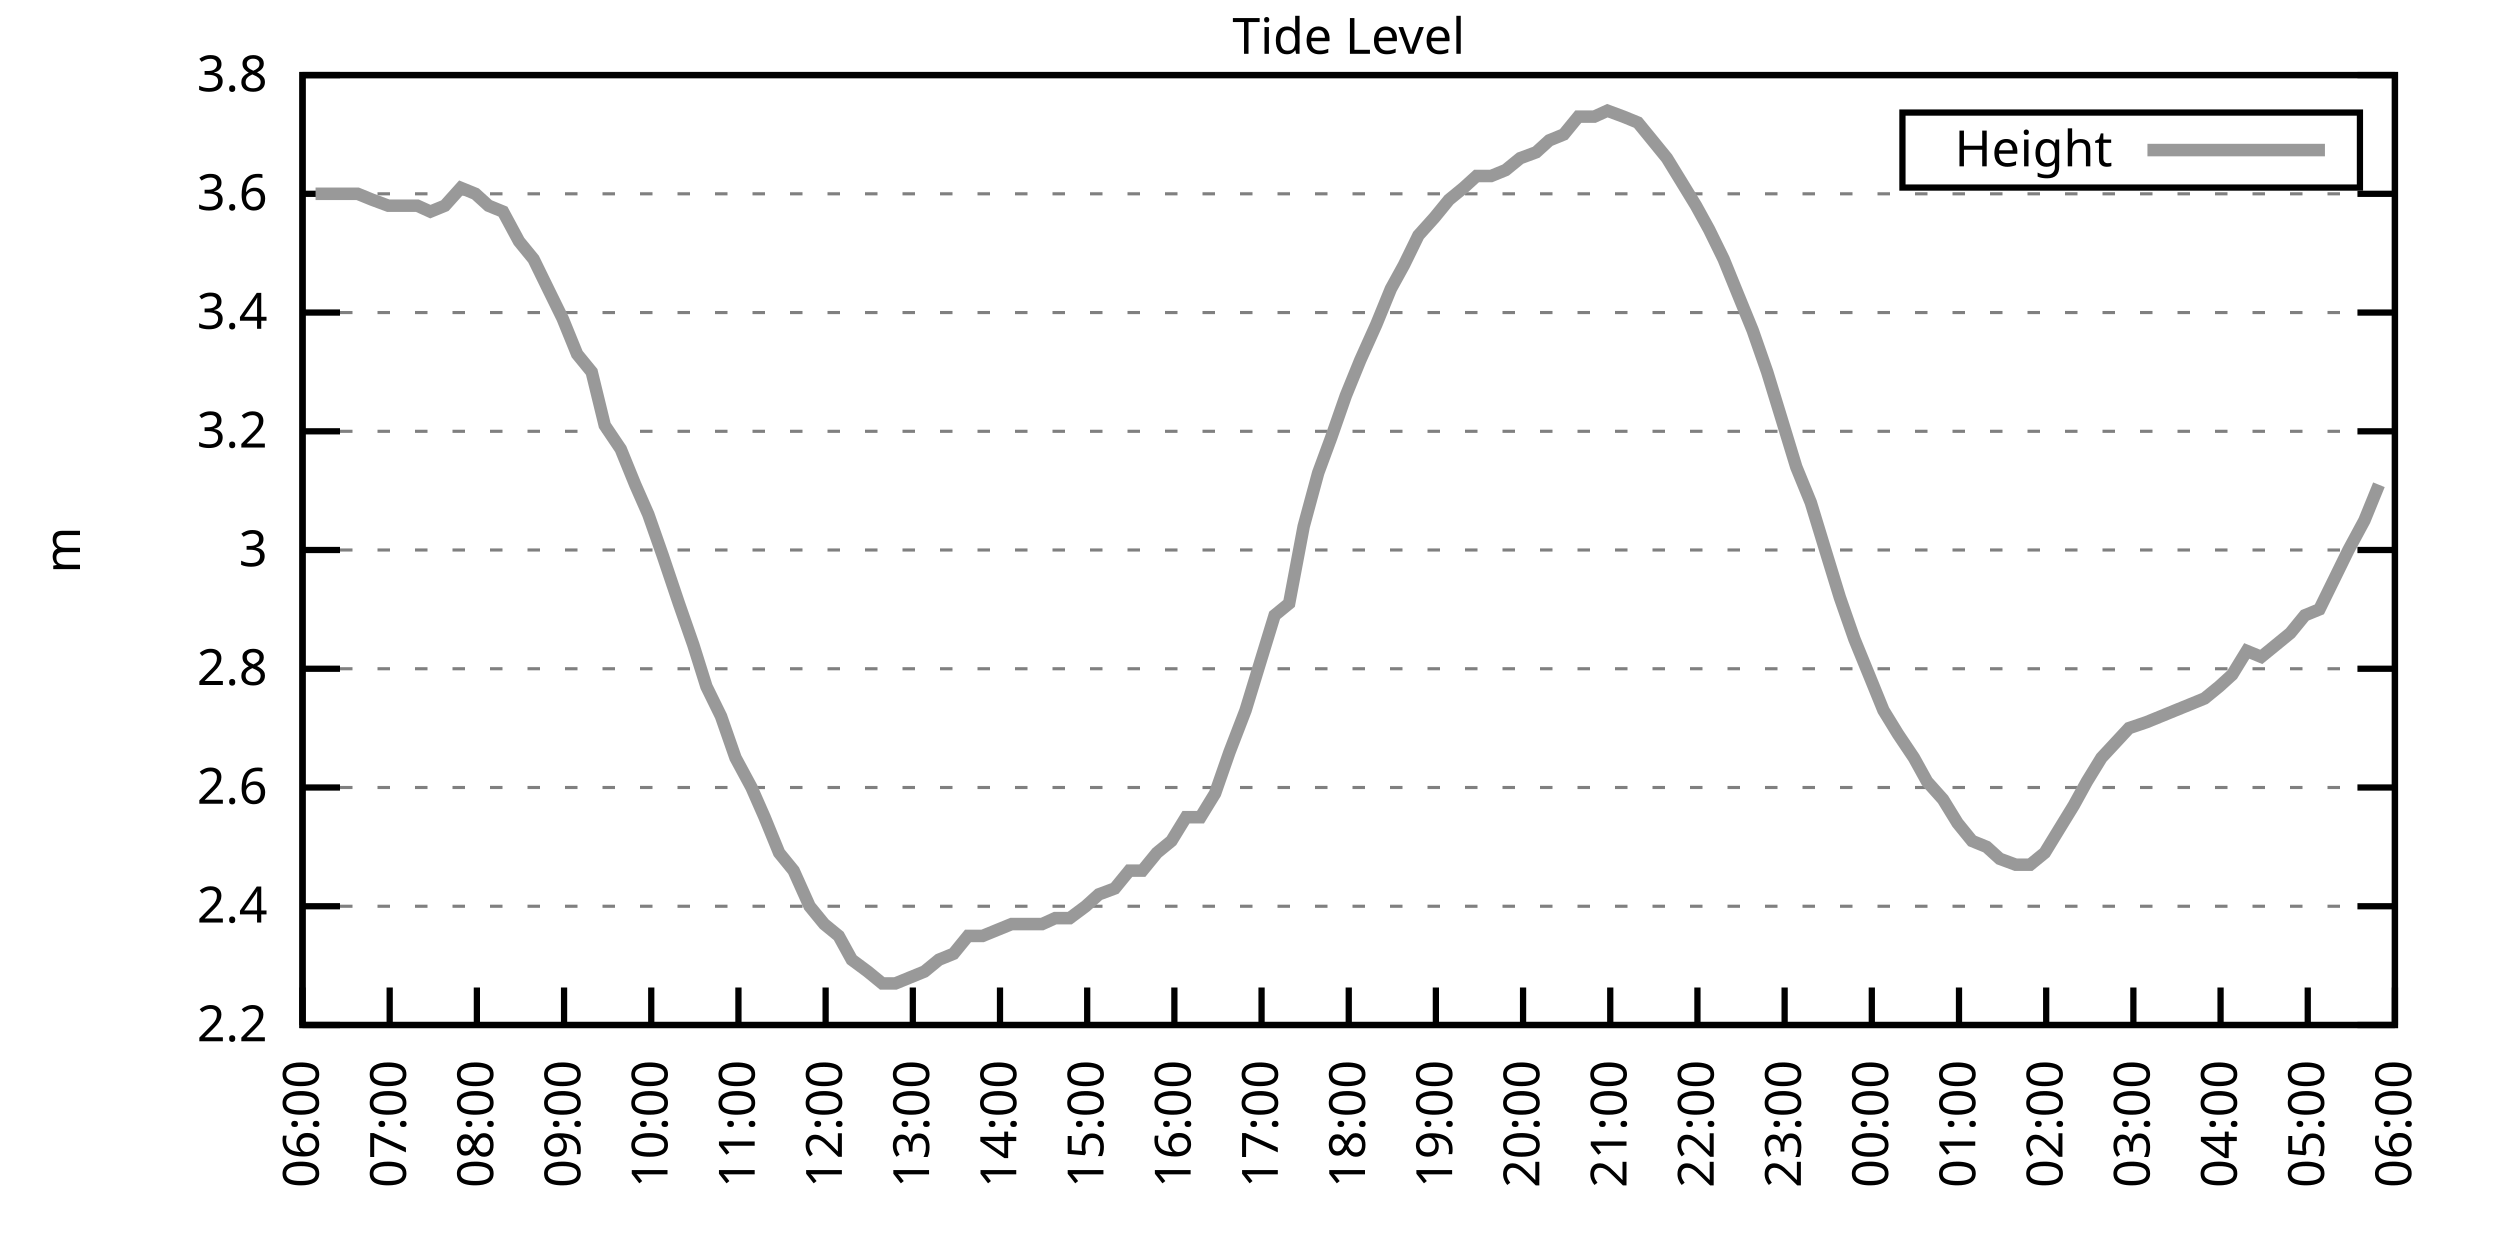
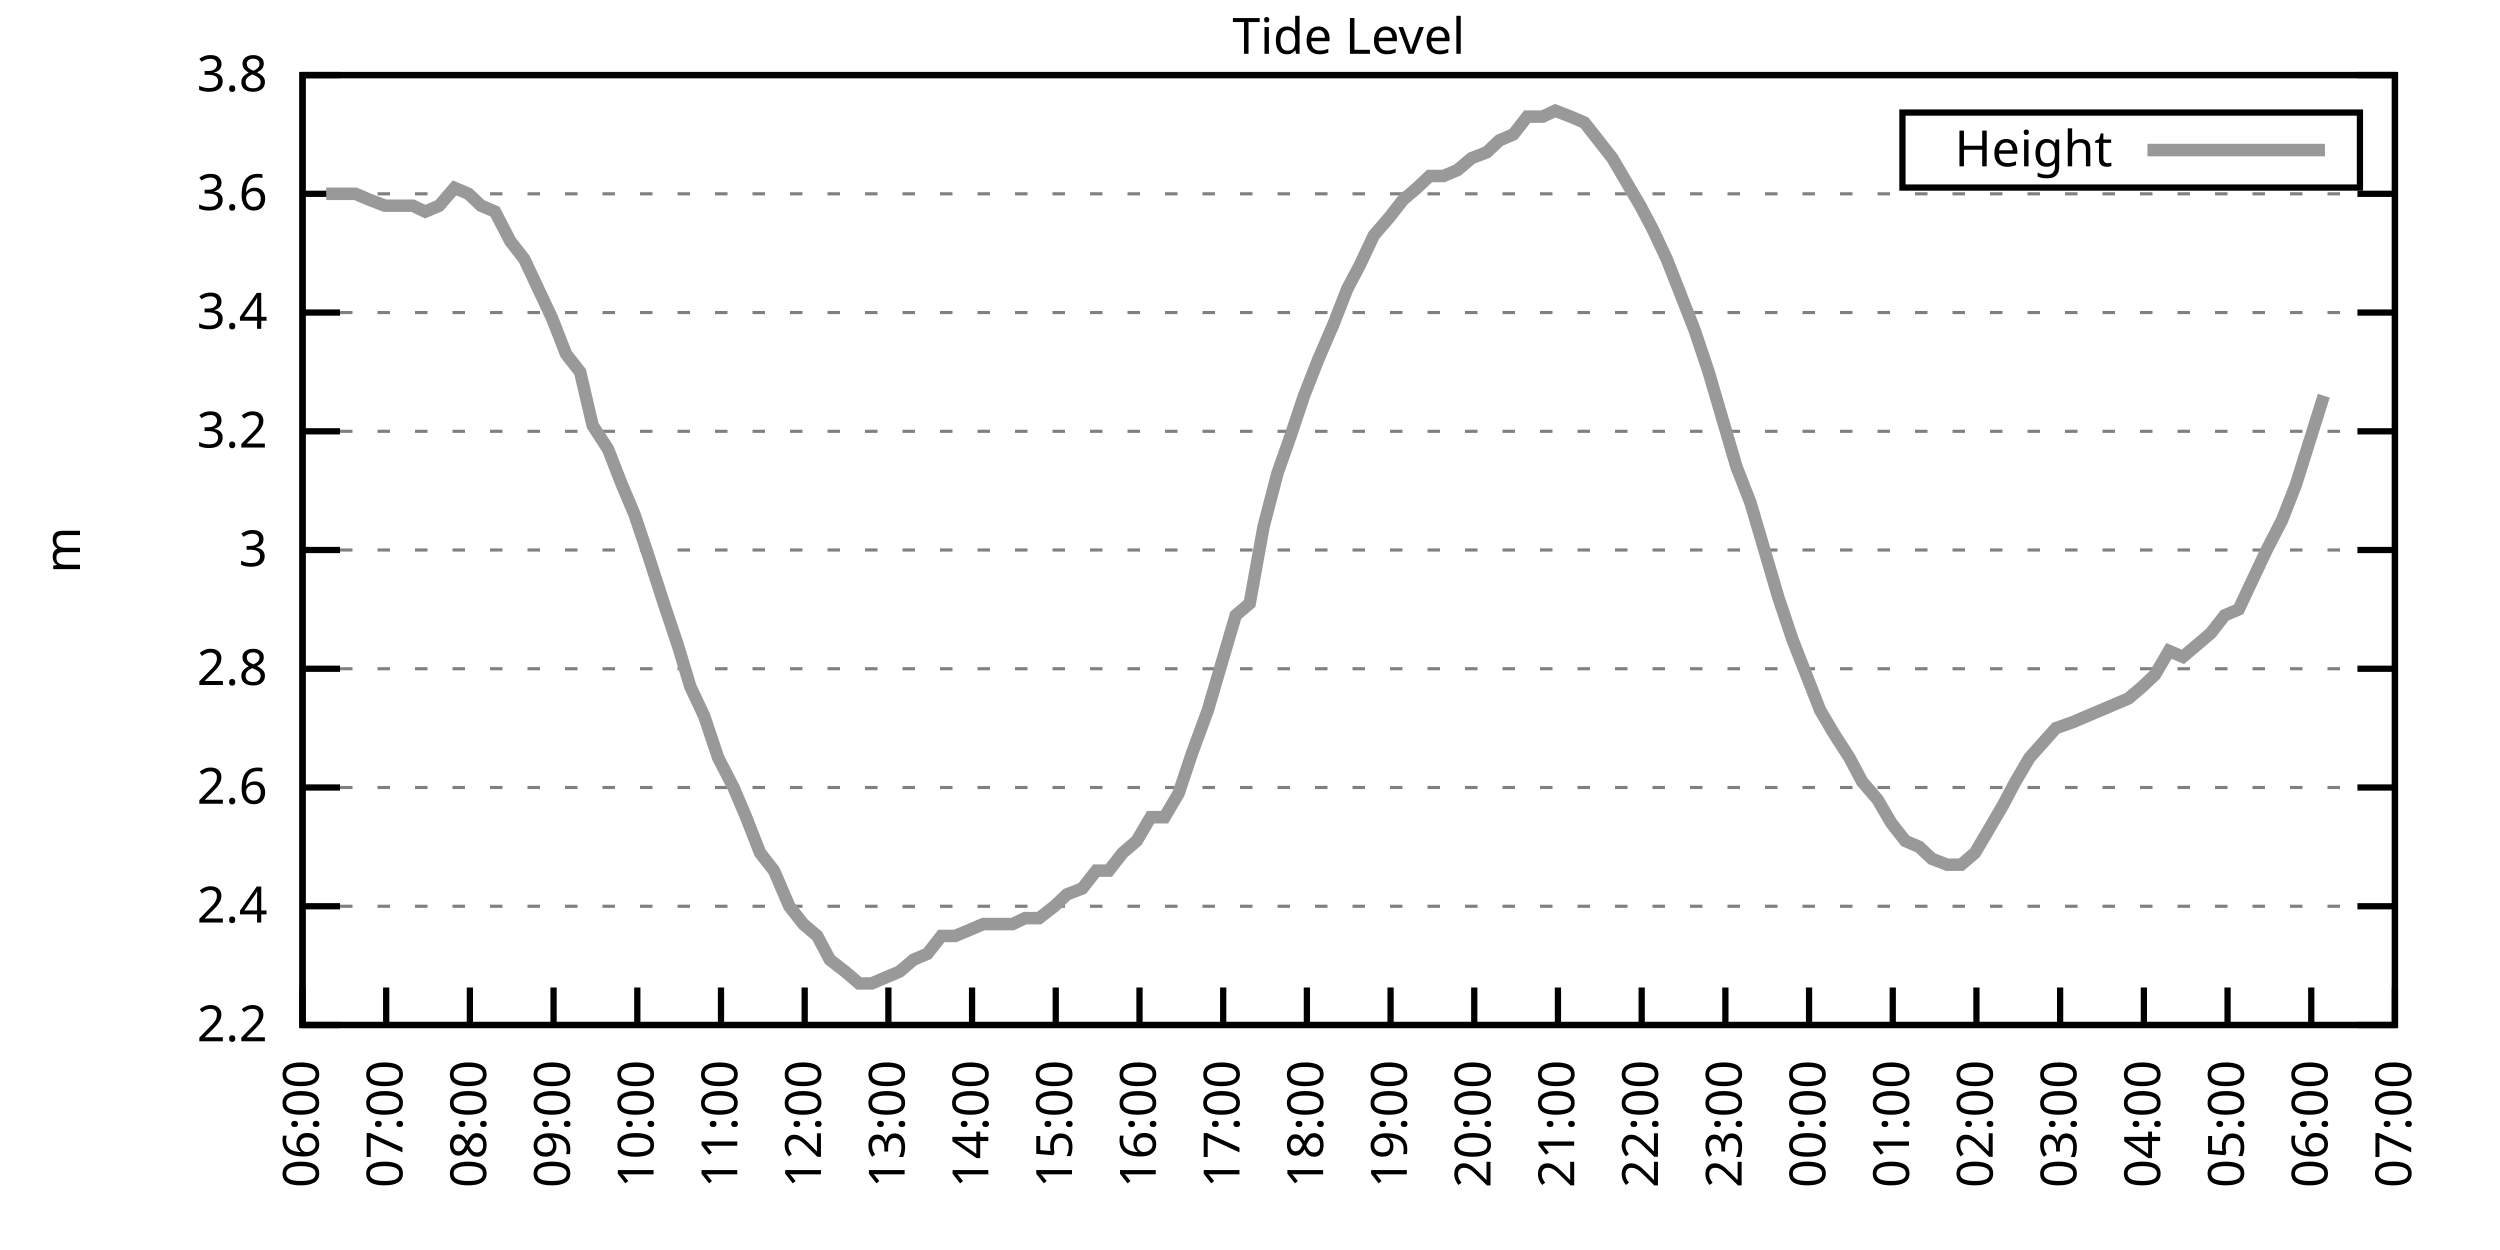
<svg xmlns="http://www.w3.org/2000/svg" xmlns:xlink="http://www.w3.org/1999/xlink" width="400" height="200" viewBox="0 0 400 200">
  <g id="gnuplot_canvas">
    <rect x="0" y="0" width="400" height="200" fill="none" />
    <defs>
      <circle id="gpDot" r="0.5" stroke-width="0.5" stroke="currentColor" />
      <path id="gpPt0" stroke-width="0.333" stroke="currentColor" d="M-1,0 h2 M0,-1 v2" />
      <path id="gpPt1" stroke-width="0.333" stroke="currentColor" d="M-1,-1 L1,1 M1,-1 L-1,1" />
      <path id="gpPt2" stroke-width="0.333" stroke="currentColor" d="M-1,0 L1,0 M0,-1 L0,1 M-1,-1 L1,1 M-1,1 L1,-1" />
      <rect id="gpPt3" stroke-width="0.333" stroke="currentColor" x="-1" y="-1" width="2" height="2" />
      <rect id="gpPt4" stroke-width="0.333" stroke="currentColor" fill="currentColor" x="-1" y="-1" width="2" height="2" />
      <circle id="gpPt5" stroke-width="0.333" stroke="currentColor" cx="0" cy="0" r="1" />
      <use xlink:href="#gpPt5" id="gpPt6" fill="currentColor" stroke="none" />
      <path id="gpPt7" stroke-width="0.333" stroke="currentColor" d="M0,-1.33 L-1.33,0.67 L1.33,0.67 z" />
      <use xlink:href="#gpPt7" id="gpPt8" fill="currentColor" stroke="none" />
      <use xlink:href="#gpPt7" id="gpPt9" stroke="currentColor" transform="rotate(180)" />
      <use xlink:href="#gpPt9" id="gpPt10" fill="currentColor" stroke="none" />
      <use xlink:href="#gpPt3" id="gpPt11" stroke="currentColor" transform="rotate(45)" />
      <use xlink:href="#gpPt11" id="gpPt12" fill="currentColor" stroke="none" />
      <path id="gpPt13" stroke-width="0.333" stroke="currentColor" d="M0,1.330 L1.265,0.411 L0.782,-1.067 L-0.782,-1.076 L-1.265,0.411 z" />
      <use xlink:href="#gpPt13" id="gpPt14" fill="currentColor" stroke="none" />
      <filter id="textbox" filterUnits="objectBoundingBox" x="0" y="0" height="1" width="1">
        <feFlood flood-color="white" flood-opacity="1" result="bgnd" />
        <feComposite in="SourceGraphic" in2="bgnd" operator="atop" />
      </filter>
      <filter id="greybox" filterUnits="objectBoundingBox" x="0" y="0" height="1" width="1">
        <feFlood flood-color="lightgrey" flood-opacity="1" result="grey" />
        <feComposite in="SourceGraphic" in2="grey" operator="atop" />
      </filter>
    </defs>
    <g fill="none" color="white" stroke="currentColor" stroke-width="1.00" stroke-linecap="butt" stroke-linejoin="miter">
</g>
    <g fill="none" color="black" stroke="currentColor" stroke-width="1.00" stroke-linecap="butt" stroke-linejoin="miter">
      <g stroke="none" shape-rendering="crispEdges">
        <polygon fill="rgb(255, 255, 255)" points="48.40,164.00 383.18,164.00 383.18,12.02 48.40,12.02 " />
      </g>
    </g>
    <g fill="none" color="black" stroke="currentColor" stroke-width="1.00" stroke-linecap="butt" stroke-linejoin="miter">
</g>
    <g fill="none" color="black" stroke="black" stroke-width="0.50" stroke-linecap="butt" stroke-linejoin="miter">
</g>
    <g fill="none" color="gray" stroke="currentColor" stroke-width="0.50" stroke-linecap="butt" stroke-linejoin="miter">
      <path stroke="gray" stroke-dasharray="2,4" class="gridline" d="M48.40,164.00 L383.19,164.00  " />
    </g>
    <g fill="none" color="gray" stroke="gray" stroke-width="1.00" stroke-linecap="butt" stroke-linejoin="miter">
</g>
    <g fill="none" color="black" stroke="currentColor" stroke-width="1.00" stroke-linecap="butt" stroke-linejoin="miter">
      <path stroke="black" d="M48.40,164.00 L54.40,164.00 M383.19,164.00 L377.19,164.00  " />
      <g transform="translate(42.80,166.60)" stroke="none" fill="black" font-family="Sans" font-size="8.00" text-anchor="end">
        <text>
          <tspan font-family="Sans"> 2.2</tspan>
        </text>
      </g>
    </g>
    <g fill="none" color="black" stroke="currentColor" stroke-width="1.00" stroke-linecap="butt" stroke-linejoin="miter">
</g>
    <g fill="none" color="black" stroke="black" stroke-width="0.50" stroke-linecap="butt" stroke-linejoin="miter">
</g>
    <g fill="none" color="gray" stroke="currentColor" stroke-width="0.50" stroke-linecap="butt" stroke-linejoin="miter">
      <path stroke="gray" stroke-dasharray="2,4" class="gridline" d="M48.40,145.00 L383.19,145.00  " />
    </g>
    <g fill="none" color="gray" stroke="gray" stroke-width="1.00" stroke-linecap="butt" stroke-linejoin="miter">
</g>
    <g fill="none" color="black" stroke="currentColor" stroke-width="1.00" stroke-linecap="butt" stroke-linejoin="miter">
      <path stroke="black" d="M48.40,145.00 L54.40,145.00 M383.19,145.00 L377.19,145.00  " />
      <g transform="translate(42.80,147.60)" stroke="none" fill="black" font-family="Sans" font-size="8.00" text-anchor="end">
        <text>
          <tspan font-family="Sans"> 2.4</tspan>
        </text>
      </g>
    </g>
    <g fill="none" color="black" stroke="currentColor" stroke-width="1.00" stroke-linecap="butt" stroke-linejoin="miter">
</g>
    <g fill="none" color="black" stroke="black" stroke-width="0.50" stroke-linecap="butt" stroke-linejoin="miter">
</g>
    <g fill="none" color="gray" stroke="currentColor" stroke-width="0.50" stroke-linecap="butt" stroke-linejoin="miter">
      <path stroke="gray" stroke-dasharray="2,4" class="gridline" d="M48.40,126.00 L383.19,126.00  " />
    </g>
    <g fill="none" color="gray" stroke="gray" stroke-width="1.00" stroke-linecap="butt" stroke-linejoin="miter">
</g>
    <g fill="none" color="black" stroke="currentColor" stroke-width="1.00" stroke-linecap="butt" stroke-linejoin="miter">
      <path stroke="black" d="M48.40,126.00 L54.40,126.00 M383.19,126.00 L377.19,126.00  " />
      <g transform="translate(42.80,128.60)" stroke="none" fill="black" font-family="Sans" font-size="8.00" text-anchor="end">
        <text>
          <tspan font-family="Sans"> 2.6</tspan>
        </text>
      </g>
    </g>
    <g fill="none" color="black" stroke="currentColor" stroke-width="1.00" stroke-linecap="butt" stroke-linejoin="miter">
</g>
    <g fill="none" color="black" stroke="black" stroke-width="0.50" stroke-linecap="butt" stroke-linejoin="miter">
</g>
    <g fill="none" color="gray" stroke="currentColor" stroke-width="0.50" stroke-linecap="butt" stroke-linejoin="miter">
      <path stroke="gray" stroke-dasharray="2,4" class="gridline" d="M48.40,107.00 L383.19,107.00  " />
    </g>
    <g fill="none" color="gray" stroke="gray" stroke-width="1.00" stroke-linecap="butt" stroke-linejoin="miter">
</g>
    <g fill="none" color="black" stroke="currentColor" stroke-width="1.00" stroke-linecap="butt" stroke-linejoin="miter">
      <path stroke="black" d="M48.40,107.00 L54.40,107.00 M383.19,107.00 L377.19,107.00  " />
      <g transform="translate(42.80,109.60)" stroke="none" fill="black" font-family="Sans" font-size="8.00" text-anchor="end">
        <text>
          <tspan font-family="Sans"> 2.8</tspan>
        </text>
      </g>
    </g>
    <g fill="none" color="black" stroke="currentColor" stroke-width="1.00" stroke-linecap="butt" stroke-linejoin="miter">
</g>
    <g fill="none" color="black" stroke="black" stroke-width="0.50" stroke-linecap="butt" stroke-linejoin="miter">
</g>
    <g fill="none" color="gray" stroke="currentColor" stroke-width="0.50" stroke-linecap="butt" stroke-linejoin="miter">
      <path stroke="gray" stroke-dasharray="2,4" class="gridline" d="M48.40,88.00 L383.19,88.00  " />
    </g>
    <g fill="none" color="gray" stroke="gray" stroke-width="1.00" stroke-linecap="butt" stroke-linejoin="miter">
</g>
    <g fill="none" color="black" stroke="currentColor" stroke-width="1.00" stroke-linecap="butt" stroke-linejoin="miter">
      <path stroke="black" d="M48.40,88.00 L54.40,88.00 M383.19,88.00 L377.19,88.00  " />
      <g transform="translate(42.80,90.60)" stroke="none" fill="black" font-family="Sans" font-size="8.00" text-anchor="end">
        <text>
          <tspan font-family="Sans"> 3</tspan>
        </text>
      </g>
    </g>
    <g fill="none" color="black" stroke="currentColor" stroke-width="1.00" stroke-linecap="butt" stroke-linejoin="miter">
</g>
    <g fill="none" color="black" stroke="black" stroke-width="0.50" stroke-linecap="butt" stroke-linejoin="miter">
</g>
    <g fill="none" color="gray" stroke="currentColor" stroke-width="0.50" stroke-linecap="butt" stroke-linejoin="miter">
      <path stroke="gray" stroke-dasharray="2,4" class="gridline" d="M48.40,69.01 L383.19,69.01  " />
    </g>
    <g fill="none" color="gray" stroke="gray" stroke-width="1.00" stroke-linecap="butt" stroke-linejoin="miter">
</g>
    <g fill="none" color="black" stroke="currentColor" stroke-width="1.00" stroke-linecap="butt" stroke-linejoin="miter">
      <path stroke="black" d="M48.40,69.01 L54.40,69.01 M383.19,69.01 L377.19,69.01  " />
      <g transform="translate(42.80,71.61)" stroke="none" fill="black" font-family="Sans" font-size="8.00" text-anchor="end">
        <text>
          <tspan font-family="Sans"> 3.2</tspan>
        </text>
      </g>
    </g>
    <g fill="none" color="black" stroke="currentColor" stroke-width="1.00" stroke-linecap="butt" stroke-linejoin="miter">
</g>
    <g fill="none" color="black" stroke="black" stroke-width="0.50" stroke-linecap="butt" stroke-linejoin="miter">
</g>
    <g fill="none" color="gray" stroke="currentColor" stroke-width="0.50" stroke-linecap="butt" stroke-linejoin="miter">
      <path stroke="gray" stroke-dasharray="2,4" class="gridline" d="M48.40,50.01 L383.19,50.01  " />
    </g>
    <g fill="none" color="gray" stroke="gray" stroke-width="1.00" stroke-linecap="butt" stroke-linejoin="miter">
</g>
    <g fill="none" color="black" stroke="currentColor" stroke-width="1.00" stroke-linecap="butt" stroke-linejoin="miter">
      <path stroke="black" d="M48.40,50.01 L54.40,50.01 M383.19,50.01 L377.19,50.01  " />
      <g transform="translate(42.80,52.61)" stroke="none" fill="black" font-family="Sans" font-size="8.00" text-anchor="end">
        <text>
          <tspan font-family="Sans"> 3.4</tspan>
        </text>
      </g>
    </g>
    <g fill="none" color="black" stroke="currentColor" stroke-width="1.00" stroke-linecap="butt" stroke-linejoin="miter">
</g>
    <g fill="none" color="black" stroke="black" stroke-width="0.50" stroke-linecap="butt" stroke-linejoin="miter">
</g>
    <g fill="none" color="gray" stroke="currentColor" stroke-width="0.50" stroke-linecap="butt" stroke-linejoin="miter">
      <path stroke="gray" stroke-dasharray="2,4" class="gridline" d="M48.40,31.01 L383.19,31.01  " />
    </g>
    <g fill="none" color="gray" stroke="gray" stroke-width="1.00" stroke-linecap="butt" stroke-linejoin="miter">
</g>
    <g fill="none" color="black" stroke="currentColor" stroke-width="1.00" stroke-linecap="butt" stroke-linejoin="miter">
      <path stroke="black" d="M48.40,31.01 L54.40,31.01 M383.19,31.01 L377.19,31.01  " />
      <g transform="translate(42.80,33.61)" stroke="none" fill="black" font-family="Sans" font-size="8.00" text-anchor="end">
        <text>
          <tspan font-family="Sans"> 3.6</tspan>
        </text>
      </g>
    </g>
    <g fill="none" color="black" stroke="currentColor" stroke-width="1.00" stroke-linecap="butt" stroke-linejoin="miter">
</g>
    <g fill="none" color="black" stroke="black" stroke-width="0.50" stroke-linecap="butt" stroke-linejoin="miter">
</g>
    <g fill="none" color="gray" stroke="currentColor" stroke-width="0.50" stroke-linecap="butt" stroke-linejoin="miter">
      <path stroke="gray" stroke-dasharray="2,4" class="gridline" d="M48.40,12.01 L383.19,12.01  " />
    </g>
    <g fill="none" color="gray" stroke="gray" stroke-width="1.00" stroke-linecap="butt" stroke-linejoin="miter">
</g>
    <g fill="none" color="black" stroke="currentColor" stroke-width="1.00" stroke-linecap="butt" stroke-linejoin="miter">
      <path stroke="black" d="M48.40,12.01 L54.40,12.01 M383.19,12.01 L377.19,12.01  " />
      <g transform="translate(42.80,14.61)" stroke="none" fill="black" font-family="Sans" font-size="8.00" text-anchor="end">
        <text>
          <tspan font-family="Sans"> 3.8</tspan>
        </text>
      </g>
    </g>
    <g fill="none" color="black" stroke="currentColor" stroke-width="1.00" stroke-linecap="butt" stroke-linejoin="miter">
      <path stroke="black" d="M48.40,164.00 L48.40,158.00  " />
      <g transform="translate(51.00,169.60) rotate(270.00)" stroke="none" fill="black" font-family="Sans" font-size="8.00" text-anchor="end">
        <text>
          <tspan font-family="Sans">06:00</tspan>
        </text>
      </g>
    </g>
    <g fill="none" color="black" stroke="currentColor" stroke-width="1.00" stroke-linecap="butt" stroke-linejoin="miter">
-       <path stroke="black" d="M62.35,164.00 L62.35,158.00  " />
-       <g transform="translate(64.95,169.60) rotate(270.00)" stroke="none" fill="black" font-family="Sans" font-size="8.00" text-anchor="end">
+       <path stroke="black" d="M61.79,164.00 L61.79,158.00  " />
+       <g transform="translate(64.39,169.60) rotate(270.00)" stroke="none" fill="black" font-family="Sans" font-size="8.00" text-anchor="end">
        <text>
          <tspan font-family="Sans">07:00</tspan>
        </text>
      </g>
    </g>
    <g fill="none" color="black" stroke="currentColor" stroke-width="1.00" stroke-linecap="butt" stroke-linejoin="miter">
-       <path stroke="black" d="M76.30,164.00 L76.30,158.00  " />
-       <g transform="translate(78.90,169.60) rotate(270.00)" stroke="none" fill="black" font-family="Sans" font-size="8.00" text-anchor="end">
+       <path stroke="black" d="M75.18,164.00 L75.18,158.00  " />
+       <g transform="translate(77.78,169.60) rotate(270.00)" stroke="none" fill="black" font-family="Sans" font-size="8.00" text-anchor="end">
        <text>
          <tspan font-family="Sans">08:00</tspan>
        </text>
      </g>
    </g>
    <g fill="none" color="black" stroke="currentColor" stroke-width="1.00" stroke-linecap="butt" stroke-linejoin="miter">
-       <path stroke="black" d="M90.25,164.00 L90.25,158.00  " />
-       <g transform="translate(92.85,169.60) rotate(270.00)" stroke="none" fill="black" font-family="Sans" font-size="8.00" text-anchor="end">
+       <path stroke="black" d="M88.57,164.00 L88.57,158.00  " />
+       <g transform="translate(91.17,169.60) rotate(270.00)" stroke="none" fill="black" font-family="Sans" font-size="8.00" text-anchor="end">
        <text>
          <tspan font-family="Sans">09:00</tspan>
        </text>
      </g>
    </g>
    <g fill="none" color="black" stroke="currentColor" stroke-width="1.00" stroke-linecap="butt" stroke-linejoin="miter">
-       <path stroke="black" d="M104.20,164.00 L104.20,158.00  " />
-       <g transform="translate(106.80,169.60) rotate(270.00)" stroke="none" fill="black" font-family="Sans" font-size="8.00" text-anchor="end">
+       <path stroke="black" d="M101.97,164.00 L101.97,158.00  " />
+       <g transform="translate(104.57,169.60) rotate(270.00)" stroke="none" fill="black" font-family="Sans" font-size="8.00" text-anchor="end">
        <text>
          <tspan font-family="Sans">10:00</tspan>
        </text>
      </g>
    </g>
    <g fill="none" color="black" stroke="currentColor" stroke-width="1.00" stroke-linecap="butt" stroke-linejoin="miter">
-       <path stroke="black" d="M118.15,164.00 L118.15,158.00  " />
-       <g transform="translate(120.75,169.60) rotate(270.00)" stroke="none" fill="black" font-family="Sans" font-size="8.00" text-anchor="end">
+       <path stroke="black" d="M115.36,164.00 L115.36,158.00  " />
+       <g transform="translate(117.96,169.60) rotate(270.00)" stroke="none" fill="black" font-family="Sans" font-size="8.00" text-anchor="end">
        <text>
          <tspan font-family="Sans">11:00</tspan>
        </text>
      </g>
    </g>
    <g fill="none" color="black" stroke="currentColor" stroke-width="1.00" stroke-linecap="butt" stroke-linejoin="miter">
-       <path stroke="black" d="M132.10,164.00 L132.10,158.00  " />
-       <g transform="translate(134.70,169.60) rotate(270.00)" stroke="none" fill="black" font-family="Sans" font-size="8.00" text-anchor="end">
+       <path stroke="black" d="M128.75,164.00 L128.75,158.00  " />
+       <g transform="translate(131.35,169.60) rotate(270.00)" stroke="none" fill="black" font-family="Sans" font-size="8.00" text-anchor="end">
        <text>
          <tspan font-family="Sans">12:00</tspan>
        </text>
      </g>
    </g>
    <g fill="none" color="black" stroke="currentColor" stroke-width="1.00" stroke-linecap="butt" stroke-linejoin="miter">
-       <path stroke="black" d="M146.05,164.00 L146.05,158.00  " />
-       <g transform="translate(148.65,169.60) rotate(270.00)" stroke="none" fill="black" font-family="Sans" font-size="8.00" text-anchor="end">
+       <path stroke="black" d="M142.14,164.00 L142.14,158.00  " />
+       <g transform="translate(144.74,169.60) rotate(270.00)" stroke="none" fill="black" font-family="Sans" font-size="8.00" text-anchor="end">
        <text>
          <tspan font-family="Sans">13:00</tspan>
        </text>
      </g>
    </g>
    <g fill="none" color="black" stroke="currentColor" stroke-width="1.00" stroke-linecap="butt" stroke-linejoin="miter">
-       <path stroke="black" d="M160.00,164.00 L160.00,158.00  " />
-       <g transform="translate(162.60,169.60) rotate(270.00)" stroke="none" fill="black" font-family="Sans" font-size="8.00" text-anchor="end">
+       <path stroke="black" d="M155.53,164.00 L155.53,158.00  " />
+       <g transform="translate(158.13,169.60) rotate(270.00)" stroke="none" fill="black" font-family="Sans" font-size="8.00" text-anchor="end">
        <text>
          <tspan font-family="Sans">14:00</tspan>
        </text>
      </g>
    </g>
    <g fill="none" color="black" stroke="currentColor" stroke-width="1.00" stroke-linecap="butt" stroke-linejoin="miter">
-       <path stroke="black" d="M173.95,164.00 L173.95,158.00  " />
-       <g transform="translate(176.55,169.60) rotate(270.00)" stroke="none" fill="black" font-family="Sans" font-size="8.00" text-anchor="end">
+       <path stroke="black" d="M168.92,164.00 L168.92,158.00  " />
+       <g transform="translate(171.52,169.60) rotate(270.00)" stroke="none" fill="black" font-family="Sans" font-size="8.00" text-anchor="end">
        <text>
          <tspan font-family="Sans">15:00</tspan>
        </text>
      </g>
    </g>
    <g fill="none" color="black" stroke="currentColor" stroke-width="1.00" stroke-linecap="butt" stroke-linejoin="miter">
-       <path stroke="black" d="M187.90,164.00 L187.90,158.00  " />
-       <g transform="translate(190.50,169.60) rotate(270.00)" stroke="none" fill="black" font-family="Sans" font-size="8.00" text-anchor="end">
+       <path stroke="black" d="M182.32,164.00 L182.32,158.00  " />
+       <g transform="translate(184.92,169.60) rotate(270.00)" stroke="none" fill="black" font-family="Sans" font-size="8.00" text-anchor="end">
        <text>
          <tspan font-family="Sans">16:00</tspan>
        </text>
      </g>
    </g>
    <g fill="none" color="black" stroke="currentColor" stroke-width="1.00" stroke-linecap="butt" stroke-linejoin="miter">
-       <path stroke="black" d="M201.85,164.00 L201.85,158.00  " />
-       <g transform="translate(204.45,169.60) rotate(270.00)" stroke="none" fill="black" font-family="Sans" font-size="8.00" text-anchor="end">
+       <path stroke="black" d="M195.71,164.00 L195.71,158.00  " />
+       <g transform="translate(198.31,169.60) rotate(270.00)" stroke="none" fill="black" font-family="Sans" font-size="8.00" text-anchor="end">
        <text>
          <tspan font-family="Sans">17:00</tspan>
        </text>
      </g>
    </g>
    <g fill="none" color="black" stroke="currentColor" stroke-width="1.00" stroke-linecap="butt" stroke-linejoin="miter">
-       <path stroke="black" d="M215.80,164.00 L215.80,158.00  " />
-       <g transform="translate(218.40,169.60) rotate(270.00)" stroke="none" fill="black" font-family="Sans" font-size="8.00" text-anchor="end">
+       <path stroke="black" d="M209.10,164.00 L209.10,158.00  " />
+       <g transform="translate(211.70,169.60) rotate(270.00)" stroke="none" fill="black" font-family="Sans" font-size="8.00" text-anchor="end">
        <text>
          <tspan font-family="Sans">18:00</tspan>
        </text>
      </g>
    </g>
    <g fill="none" color="black" stroke="currentColor" stroke-width="1.00" stroke-linecap="butt" stroke-linejoin="miter">
-       <path stroke="black" d="M229.74,164.00 L229.74,158.00  " />
-       <g transform="translate(232.34,169.60) rotate(270.00)" stroke="none" fill="black" font-family="Sans" font-size="8.00" text-anchor="end">
+       <path stroke="black" d="M222.49,164.00 L222.49,158.00  " />
+       <g transform="translate(225.09,169.60) rotate(270.00)" stroke="none" fill="black" font-family="Sans" font-size="8.00" text-anchor="end">
        <text>
          <tspan font-family="Sans">19:00</tspan>
        </text>
      </g>
    </g>
    <g fill="none" color="black" stroke="currentColor" stroke-width="1.00" stroke-linecap="butt" stroke-linejoin="miter">
-       <path stroke="black" d="M243.69,164.00 L243.69,158.00  " />
-       <g transform="translate(246.29,169.60) rotate(270.00)" stroke="none" fill="black" font-family="Sans" font-size="8.00" text-anchor="end">
+       <path stroke="black" d="M235.88,164.00 L235.88,158.00  " />
+       <g transform="translate(238.48,169.60) rotate(270.00)" stroke="none" fill="black" font-family="Sans" font-size="8.00" text-anchor="end">
        <text>
          <tspan font-family="Sans">20:00</tspan>
        </text>
      </g>
    </g>
    <g fill="none" color="black" stroke="currentColor" stroke-width="1.00" stroke-linecap="butt" stroke-linejoin="miter">
-       <path stroke="black" d="M257.64,164.00 L257.64,158.00  " />
-       <g transform="translate(260.24,169.60) rotate(270.00)" stroke="none" fill="black" font-family="Sans" font-size="8.00" text-anchor="end">
+       <path stroke="black" d="M249.27,164.00 L249.27,158.00  " />
+       <g transform="translate(251.87,169.60) rotate(270.00)" stroke="none" fill="black" font-family="Sans" font-size="8.00" text-anchor="end">
        <text>
          <tspan font-family="Sans">21:00</tspan>
        </text>
      </g>
    </g>
    <g fill="none" color="black" stroke="currentColor" stroke-width="1.00" stroke-linecap="butt" stroke-linejoin="miter">
-       <path stroke="black" d="M271.59,164.00 L271.59,158.00  " />
-       <g transform="translate(274.19,169.60) rotate(270.00)" stroke="none" fill="black" font-family="Sans" font-size="8.00" text-anchor="end">
+       <path stroke="black" d="M262.67,164.00 L262.67,158.00  " />
+       <g transform="translate(265.27,169.60) rotate(270.00)" stroke="none" fill="black" font-family="Sans" font-size="8.00" text-anchor="end">
        <text>
          <tspan font-family="Sans">22:00</tspan>
        </text>
      </g>
    </g>
    <g fill="none" color="black" stroke="currentColor" stroke-width="1.00" stroke-linecap="butt" stroke-linejoin="miter">
-       <path stroke="black" d="M285.54,164.00 L285.54,158.00  " />
-       <g transform="translate(288.14,169.60) rotate(270.00)" stroke="none" fill="black" font-family="Sans" font-size="8.00" text-anchor="end">
+       <path stroke="black" d="M276.06,164.00 L276.06,158.00  " />
+       <g transform="translate(278.66,169.60) rotate(270.00)" stroke="none" fill="black" font-family="Sans" font-size="8.00" text-anchor="end">
        <text>
          <tspan font-family="Sans">23:00</tspan>
        </text>
      </g>
    </g>
    <g fill="none" color="black" stroke="currentColor" stroke-width="1.00" stroke-linecap="butt" stroke-linejoin="miter">
-       <path stroke="black" d="M299.49,164.00 L299.49,158.00  " />
-       <g transform="translate(302.09,169.60) rotate(270.00)" stroke="none" fill="black" font-family="Sans" font-size="8.00" text-anchor="end">
+       <path stroke="black" d="M289.45,164.00 L289.45,158.00  " />
+       <g transform="translate(292.05,169.60) rotate(270.00)" stroke="none" fill="black" font-family="Sans" font-size="8.00" text-anchor="end">
        <text>
          <tspan font-family="Sans">00:00</tspan>
        </text>
      </g>
    </g>
    <g fill="none" color="black" stroke="currentColor" stroke-width="1.00" stroke-linecap="butt" stroke-linejoin="miter">
-       <path stroke="black" d="M313.44,164.00 L313.44,158.00  " />
-       <g transform="translate(316.04,169.60) rotate(270.00)" stroke="none" fill="black" font-family="Sans" font-size="8.00" text-anchor="end">
+       <path stroke="black" d="M302.84,164.00 L302.84,158.00  " />
+       <g transform="translate(305.44,169.60) rotate(270.00)" stroke="none" fill="black" font-family="Sans" font-size="8.00" text-anchor="end">
        <text>
          <tspan font-family="Sans">01:00</tspan>
        </text>
      </g>
    </g>
    <g fill="none" color="black" stroke="currentColor" stroke-width="1.00" stroke-linecap="butt" stroke-linejoin="miter">
-       <path stroke="black" d="M327.39,164.00 L327.39,158.00  " />
-       <g transform="translate(329.99,169.60) rotate(270.00)" stroke="none" fill="black" font-family="Sans" font-size="8.00" text-anchor="end">
+       <path stroke="black" d="M316.23,164.00 L316.23,158.00  " />
+       <g transform="translate(318.83,169.60) rotate(270.00)" stroke="none" fill="black" font-family="Sans" font-size="8.00" text-anchor="end">
        <text>
          <tspan font-family="Sans">02:00</tspan>
        </text>
      </g>
    </g>
    <g fill="none" color="black" stroke="currentColor" stroke-width="1.00" stroke-linecap="butt" stroke-linejoin="miter">
-       <path stroke="black" d="M341.34,164.00 L341.34,158.00  " />
-       <g transform="translate(343.94,169.60) rotate(270.00)" stroke="none" fill="black" font-family="Sans" font-size="8.00" text-anchor="end">
+       <path stroke="black" d="M329.62,164.00 L329.62,158.00  " />
+       <g transform="translate(332.22,169.60) rotate(270.00)" stroke="none" fill="black" font-family="Sans" font-size="8.00" text-anchor="end">
        <text>
          <tspan font-family="Sans">03:00</tspan>
        </text>
      </g>
    </g>
    <g fill="none" color="black" stroke="currentColor" stroke-width="1.00" stroke-linecap="butt" stroke-linejoin="miter">
-       <path stroke="black" d="M355.29,164.00 L355.29,158.00  " />
-       <g transform="translate(357.89,169.60) rotate(270.00)" stroke="none" fill="black" font-family="Sans" font-size="8.00" text-anchor="end">
+       <path stroke="black" d="M343.02,164.00 L343.02,158.00  " />
+       <g transform="translate(345.62,169.60) rotate(270.00)" stroke="none" fill="black" font-family="Sans" font-size="8.00" text-anchor="end">
        <text>
          <tspan font-family="Sans">04:00</tspan>
        </text>
      </g>
    </g>
    <g fill="none" color="black" stroke="currentColor" stroke-width="1.00" stroke-linecap="butt" stroke-linejoin="miter">
-       <path stroke="black" d="M369.24,164.00 L369.24,158.00  " />
-       <g transform="translate(371.84,169.60) rotate(270.00)" stroke="none" fill="black" font-family="Sans" font-size="8.00" text-anchor="end">
+       <path stroke="black" d="M356.41,164.00 L356.41,158.00  " />
+       <g transform="translate(359.01,169.60) rotate(270.00)" stroke="none" fill="black" font-family="Sans" font-size="8.00" text-anchor="end">
        <text>
          <tspan font-family="Sans">05:00</tspan>
+         </text>
+       </g>
+     </g>
+     <g fill="none" color="black" stroke="currentColor" stroke-width="1.00" stroke-linecap="butt" stroke-linejoin="miter">
+       <path stroke="black" d="M369.80,164.00 L369.80,158.00  " />
+       <g transform="translate(372.40,169.60) rotate(270.00)" stroke="none" fill="black" font-family="Sans" font-size="8.00" text-anchor="end">
+         <text>
+           <tspan font-family="Sans">06:00</tspan>
        </text>
      </g>
    </g>
    <g fill="none" color="black" stroke="currentColor" stroke-width="1.00" stroke-linecap="butt" stroke-linejoin="miter">
      <path stroke="black" d="M383.19,164.00 L383.19,158.00  " />
      <g transform="translate(385.79,169.60) rotate(270.00)" stroke="none" fill="black" font-family="Sans" font-size="8.00" text-anchor="end">
        <text>
-           <tspan font-family="Sans">06:00</tspan>
+           <tspan font-family="Sans">07:00</tspan>
        </text>
      </g>
    </g>
    <g fill="none" color="black" stroke="currentColor" stroke-width="1.00" stroke-linecap="butt" stroke-linejoin="miter">
</g>
    <g fill="none" color="black" stroke="currentColor" stroke-width="1.00" stroke-linecap="butt" stroke-linejoin="miter">
      <path stroke="black" d="M48.40,12.01 L48.40,164.00 L383.19,164.00 L383.19,12.01 L48.40,12.01 Z  " />
    </g>
    <g fill="none" color="black" stroke="currentColor" stroke-width="1.00" stroke-linecap="butt" stroke-linejoin="miter">
</g>
    <g fill="none" color="black" stroke="currentColor" stroke-width="1.00" stroke-linecap="butt" stroke-linejoin="miter">
      <path stroke="black" d="M304.39,30.01 L304.39,18.01 L377.59,18.01 L377.59,30.01 L304.39,30.01 Z  " />
    </g>
    <g id="Tide_level_plot_1">
      <g fill="none" color="white" stroke="black" stroke-width="2.00" stroke-linecap="butt" stroke-linejoin="miter">
</g>
      <g fill="none" color="black" stroke="currentColor" stroke-width="2.00" stroke-linecap="butt" stroke-linejoin="miter">
        <g transform="translate(337.99,26.61)" stroke="none" fill="black" font-family="Sans" font-size="8.00" text-anchor="end">
          <text>
            <tspan font-family="Sans">Height</tspan>
          </text>
        </g>
      </g>
      <g fill="none" color="black" stroke="currentColor" stroke-width="2.00" stroke-linecap="butt" stroke-linejoin="miter">
-         <path stroke="rgb(153, 153, 153)" d="M343.59,24.01 L371.99,24.01 M50.49,31.01 L52.35,31.01 L54.91,31.01 L57.23,31.01 L59.56,31.96 L62.12,32.91   L64.44,32.91 L66.77,32.91 L68.86,33.86 L71.18,32.91 L73.74,30.06 L76.07,31.01 L78.16,32.91 L80.48,33.86   L83.04,38.61 L85.37,41.46 L87.69,46.21 L90.02,50.96 L92.34,56.66 L94.67,59.51 L96.76,68.06 L99.32,71.86   L101.64,77.56 L103.73,82.31 L106.06,88.95 L108.62,96.55 L110.94,103.20 L113.03,109.85 L115.36,114.60 L117.68,121.25   L120.24,126.00 L122.33,130.75 L124.66,136.45 L126.98,139.30 L129.54,145.00 L131.87,147.85 L134.19,149.75 L136.28,153.55   L138.84,155.45 L141.16,157.35 L143.26,157.35 L145.58,156.40 L147.91,155.45 L150.23,153.55 L152.56,152.60 L154.88,149.75   L157.21,149.75 L159.53,148.80 L161.86,147.85 L164.41,147.85 L166.74,147.85 L168.83,146.90 L171.16,146.90 L173.71,145.00   L175.81,143.10 L178.36,142.15 L180.69,139.30 L182.78,139.30 L185.11,136.45 L187.43,134.55 L189.76,130.75 L192.08,130.75   L194.41,126.95 L196.73,120.30 L199.29,113.65 L201.61,106.05 L203.94,98.45 L206.26,96.55 L208.59,84.21 L210.91,75.66   L213.01,69.96 L215.33,63.31 L217.65,57.61 L220.21,51.91 L222.54,46.21 L224.63,42.41 L226.95,37.66 L229.51,34.81   L231.84,31.96 L234.16,30.06 L236.25,28.16 L238.58,28.16 L240.90,27.21 L243.23,25.31 L245.79,24.36 L247.88,22.46   L250.20,21.51 L252.53,18.66 L255.09,18.66 L257.18,17.71 L259.74,18.66 L262.06,19.61 L264.39,22.46 L266.71,25.31   L269.04,29.11 L271.36,32.91 L273.45,36.71 L275.78,41.46 L278.10,47.16 L280.43,52.86 L282.75,59.51 L285.08,67.11   L287.40,74.71 L289.73,80.41 L292.05,88.01 L294.38,95.60 L296.70,102.25 L299.03,107.95 L301.35,113.65 L303.68,117.45   L306.23,121.25 L308.33,125.05 L310.88,127.90 L313.21,131.70 L315.53,134.55 L317.86,135.50 L319.95,137.40 L322.51,138.35   L324.83,138.35 L327.16,136.45 L329.48,132.65 L331.81,128.85 L333.90,125.05 L336.23,121.25 L340.64,116.50 L343.43,115.55   L345.76,114.60 L348.08,113.65 L350.41,112.70 L352.73,111.75 L355.06,109.85 L357.15,107.95 L359.48,104.15 L361.80,105.10   L364.13,103.20 L366.45,101.30 L368.78,98.45 L371.10,97.50 L373.43,92.75 L375.75,88.01 L378.31,83.26 L380.63,77.56    " />
+         <path stroke="rgb(153, 153, 153)" d="M343.59,24.01 L371.99,24.01 M52.19,31.01 L54.65,31.01 L56.88,31.01 L59.11,31.96 L61.57,32.91 L63.80,32.91   L66.03,32.91 L68.04,33.86 L70.27,32.91 L72.73,30.06 L74.96,31.01 L76.97,32.91 L79.20,33.86 L81.66,38.61   L83.89,41.46 L86.12,46.21 L88.35,50.96 L90.58,56.66 L92.82,59.51 L94.82,68.06 L97.28,71.86 L99.51,77.56   L101.52,82.31 L103.75,88.95 L106.21,96.55 L108.44,103.20 L110.45,109.85 L112.68,114.60 L114.91,121.25 L117.37,126.00   L119.38,130.75 L121.61,136.45 L123.84,139.30 L126.29,145.00 L128.53,147.85 L130.76,149.75 L132.77,153.55 L135.22,155.45   L137.45,157.35 L139.46,157.35 L141.69,156.40 L143.93,155.45 L146.16,153.55 L148.39,152.60 L150.62,149.75 L152.85,149.75   L155.09,148.80 L157.32,147.85 L159.77,147.85 L162.01,147.85 L164.01,146.90 L166.25,146.90 L168.70,145.00 L170.71,143.10   L173.17,142.15 L175.40,139.30 L177.41,139.30 L179.64,136.45 L181.87,134.55 L184.10,130.75 L186.33,130.75 L188.57,126.95   L190.80,120.30 L193.25,113.65 L195.48,106.05 L197.72,98.45 L199.95,96.55 L202.18,84.21 L204.41,75.66 L206.42,69.96   L208.65,63.31 L210.88,57.61 L213.34,51.91 L215.57,46.21 L217.58,42.41 L219.81,37.66 L222.27,34.81 L224.50,31.96   L226.73,30.06 L228.74,28.16 L230.97,28.16 L233.20,27.21 L235.44,25.31 L237.89,24.36 L239.90,22.46 L242.13,21.51   L244.36,18.66 L246.82,18.66 L248.83,17.71 L251.28,18.66 L253.51,19.61 L255.75,22.46 L257.98,25.31 L260.21,29.11   L262.44,32.91 L264.45,36.71 L266.68,41.46 L268.92,47.16 L271.15,52.86 L273.38,59.51 L275.61,67.11 L277.84,74.71   L280.07,80.41 L282.31,88.01 L284.54,95.60 L286.77,102.25 L289.00,107.95 L291.23,113.65 L293.47,117.45 L295.92,121.25   L297.93,125.05 L300.39,127.90 L302.62,131.70 L304.85,134.55 L307.08,135.50 L309.09,137.40 L311.54,138.35 L313.78,138.35   L316.01,136.45 L318.24,132.65 L320.47,128.85 L322.48,125.05 L324.71,121.25 L328.95,116.50 L331.63,115.55 L333.86,114.60   L336.10,113.65 L338.33,112.70 L340.56,111.75 L342.79,109.85 L344.80,107.95 L347.03,104.15 L349.26,105.10 L351.50,103.20   L353.73,101.30 L355.96,98.45 L358.19,97.50 L360.42,92.75 L362.66,88.01 L365.11,83.26 L367.34,77.56 L371.81,63.31    " />
      </g>
    </g>
    <g fill="none" color="black" stroke="currentColor" stroke-width="2.00" stroke-linecap="butt" stroke-linejoin="miter">
</g>
    <g fill="none" color="black" stroke="black" stroke-width="1.00" stroke-linecap="butt" stroke-linejoin="miter">
</g>
    <g fill="none" color="black" stroke="currentColor" stroke-width="1.00" stroke-linecap="butt" stroke-linejoin="miter">
      <path stroke="black" d="M48.40,12.01 L48.40,164.00 L383.19,164.00 L383.19,12.01 L48.40,12.01 Z  " />
      <g transform="translate(12.80,88.01) rotate(270.00)" stroke="none" fill="black" font-family="Sans" font-size="8.00" text-anchor="middle">
        <text>
          <tspan font-family="Sans">m</tspan>
        </text>
      </g>
    </g>
    <g fill="none" color="black" stroke="currentColor" stroke-width="1.00" stroke-linecap="butt" stroke-linejoin="miter">
</g>
    <g fill="none" color="black" stroke="currentColor" stroke-width="1.00" stroke-linecap="butt" stroke-linejoin="miter">
      <g transform="translate(215.79,8.61)" stroke="none" fill="black" font-family="Sans" font-size="8.00" text-anchor="middle">
        <text>
          <tspan font-family="Sans">Tide Level</tspan>
        </text>
      </g>
    </g>
    <g fill="none" color="black" stroke="currentColor" stroke-width="1.00" stroke-linecap="butt" stroke-linejoin="miter">
</g>
  </g>
</svg>
